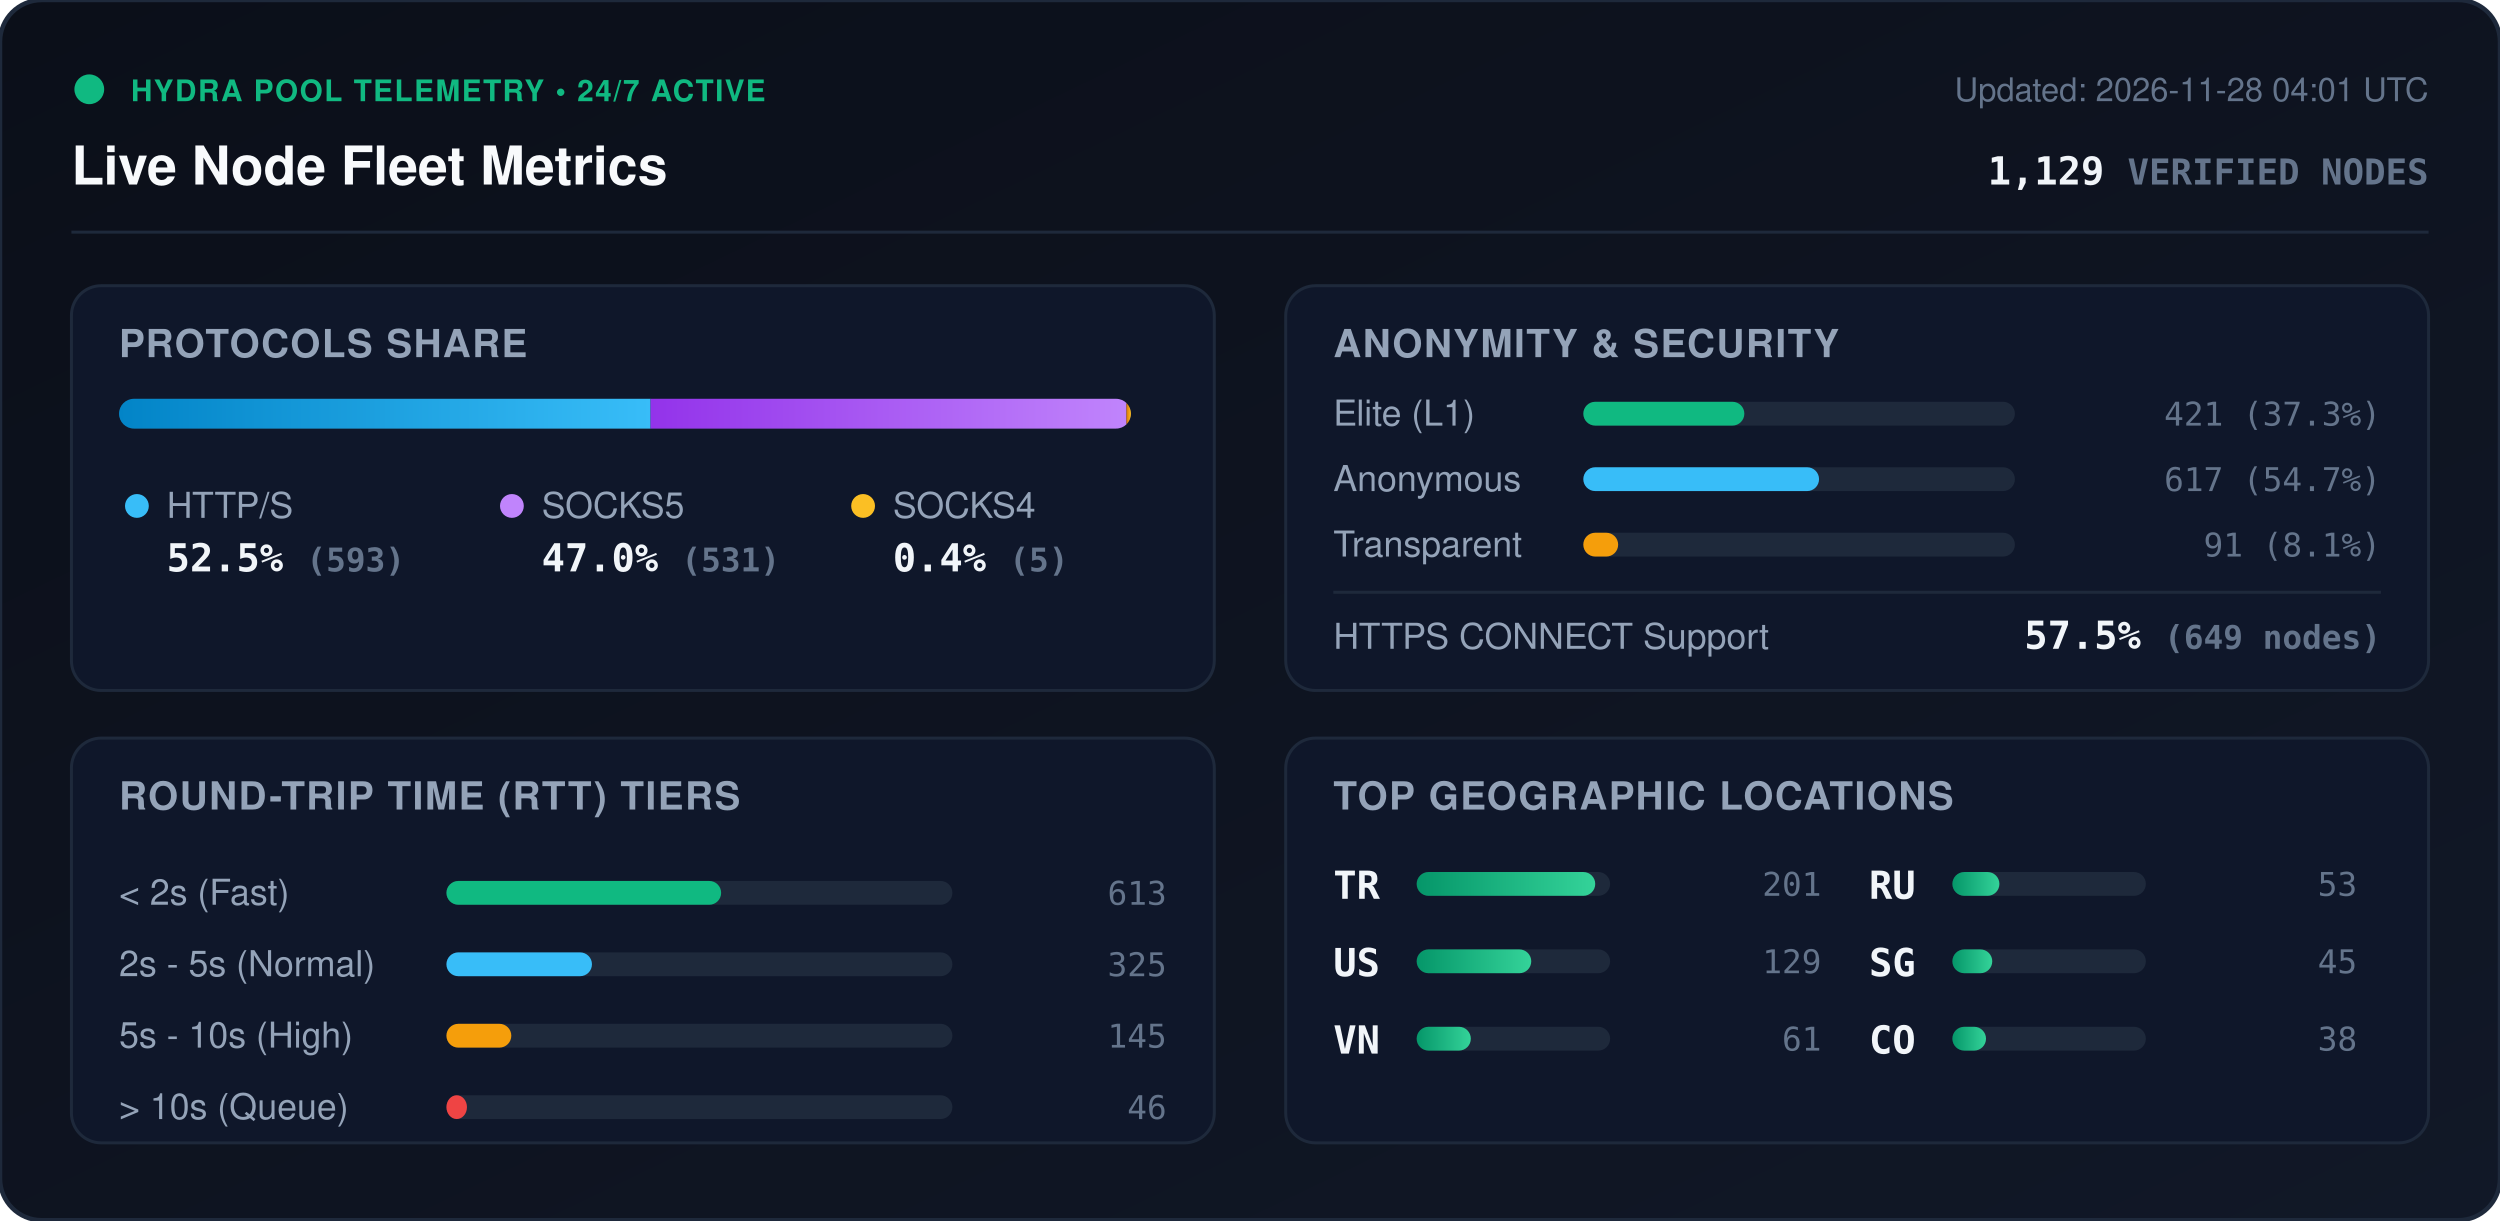
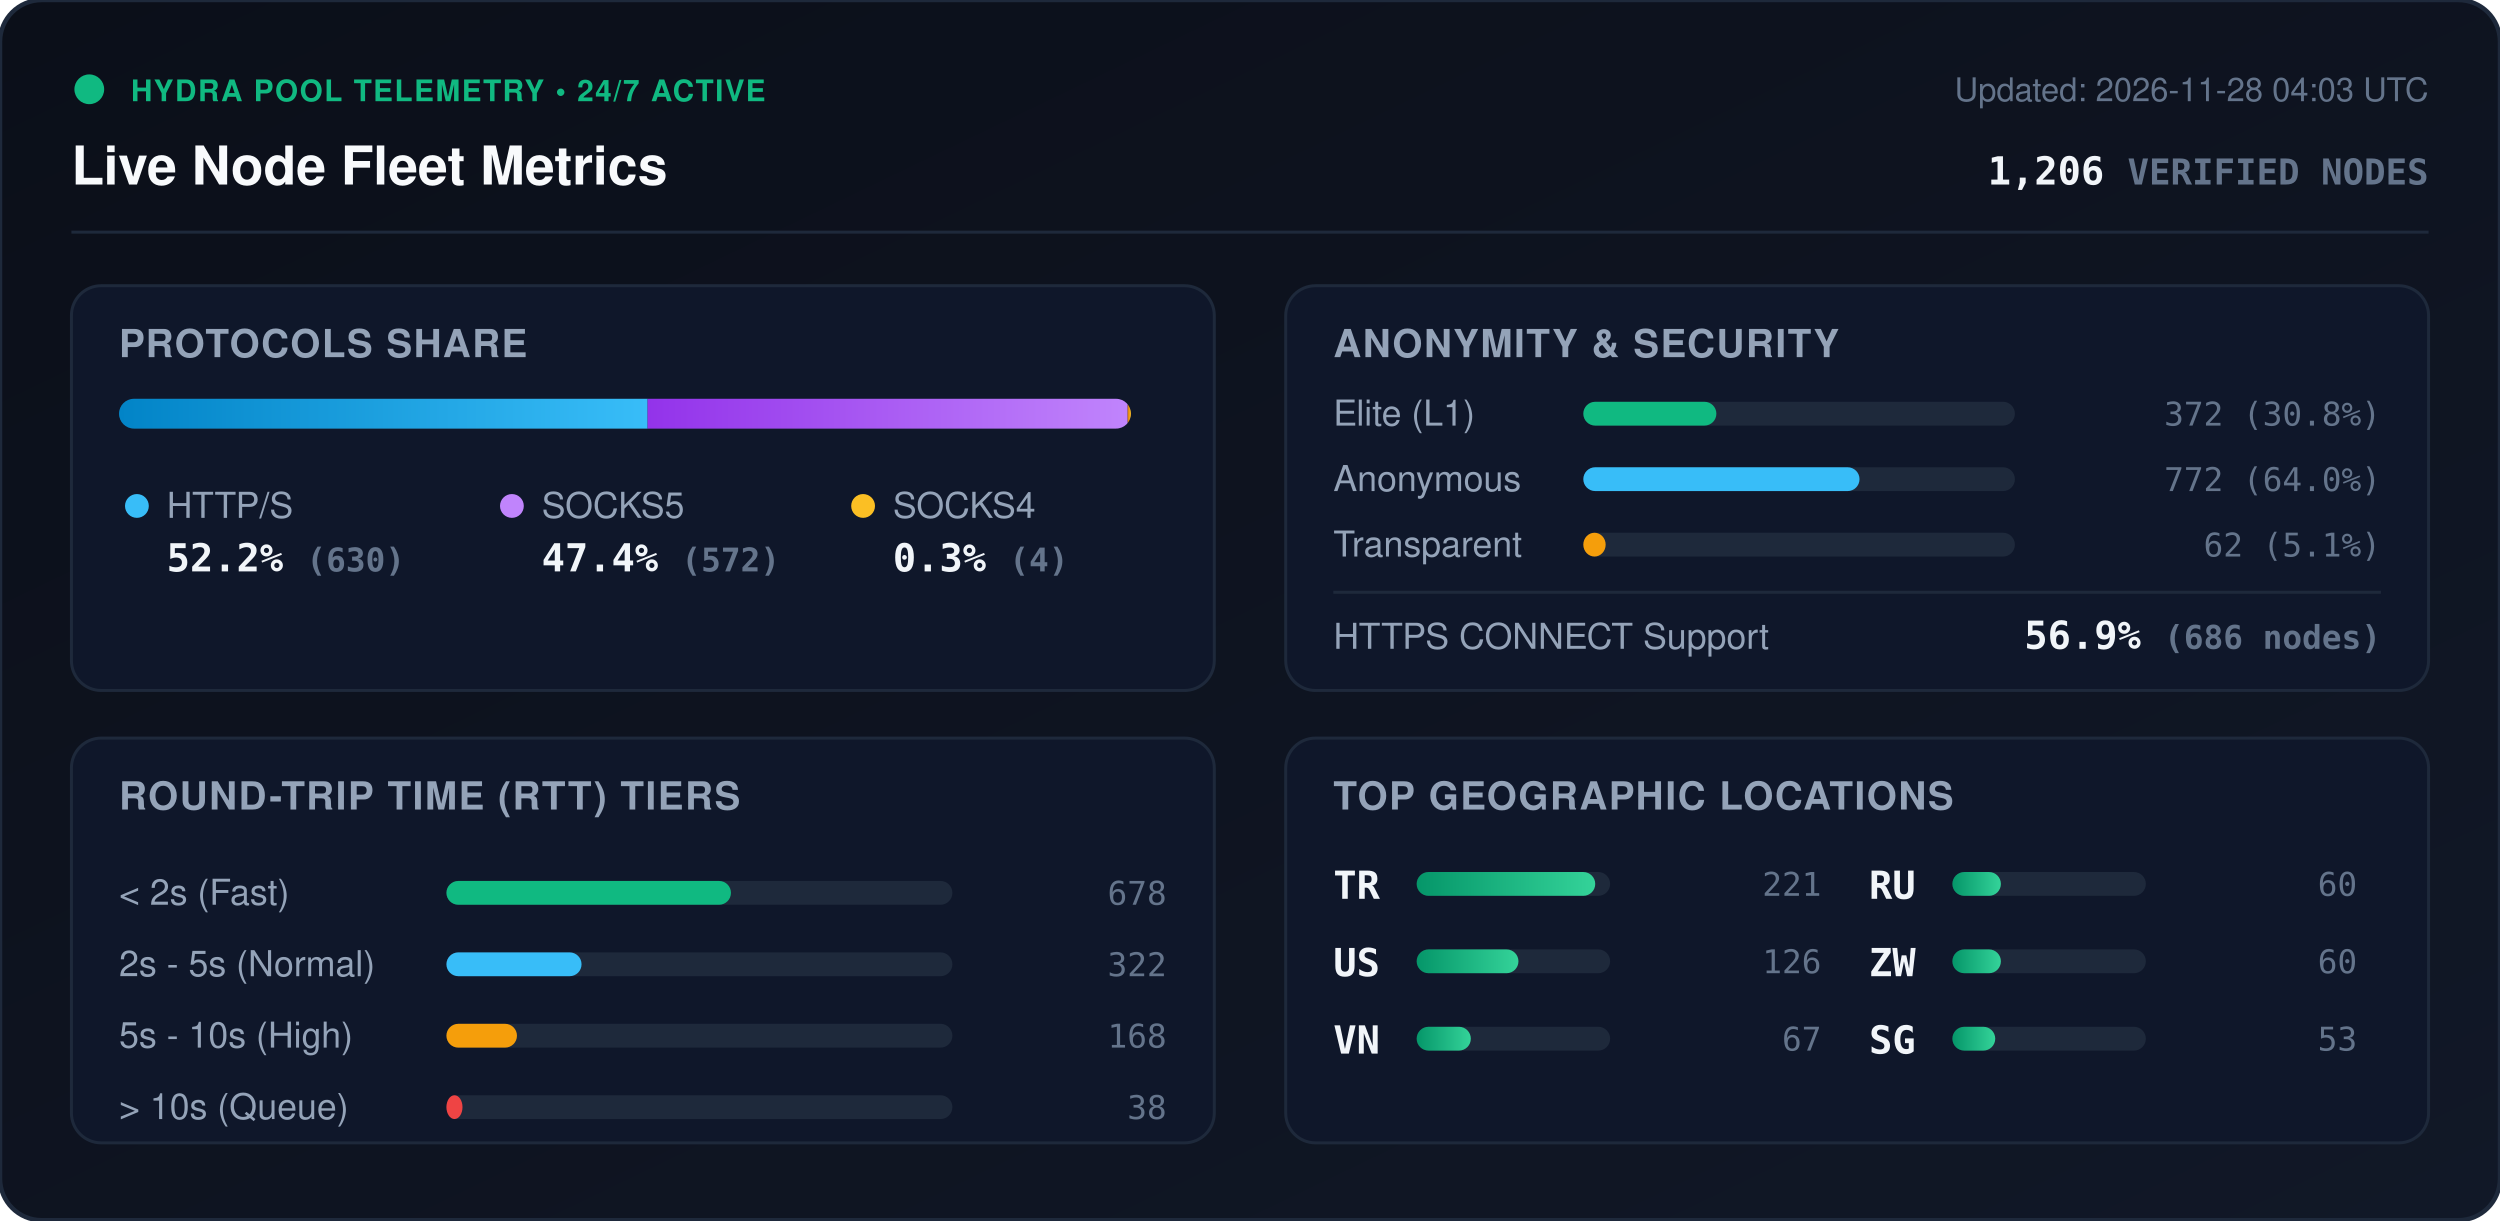
<svg xmlns="http://www.w3.org/2000/svg" viewBox="0 0 840 410" width="840" height="410" style="max-width: 100%; height: auto;">
  <defs>
    <linearGradient id="bg" x1="0%" y1="0%" x2="100%" y2="100%">
      <stop offset="0%" stop-color="#0b0f19" />
      <stop offset="100%" stop-color="#111827" />
    </linearGradient>
    <linearGradient id="bar-http" x1="0%" y1="0%" x2="100%" y2="0%">
      <stop offset="0%" stop-color="#0284c7" />
      <stop offset="100%" stop-color="#38bdf8" />
    </linearGradient>
    <linearGradient id="bar-socks5" x1="0%" y1="0%" x2="100%" y2="0%">
      <stop offset="0%" stop-color="#9333ea" />
      <stop offset="100%" stop-color="#c084fc" />
    </linearGradient>
    <linearGradient id="bar-socks4" x1="0%" y1="0%" x2="100%" y2="0%">
      <stop offset="0%" stop-color="#d97706" />
      <stop offset="100%" stop-color="#fbbf24" />
    </linearGradient>
    <linearGradient id="bar-green" x1="0%" y1="0%" x2="100%" y2="0%">
      <stop offset="0%" stop-color="#059669" />
      <stop offset="100%" stop-color="#34d399" />
    </linearGradient>
    <clipPath id="prog-track-clip">
      <rect width="340.0" height="10" rx="5" />
    </clipPath>
    <style>
      .title { font: 700 18px -apple-system, BlinkMacSystemFont, 'Segoe UI', Helvetica, Arial, sans-serif; fill: #f8fafc; }
      .sub { font: 500 11px -apple-system, BlinkMacSystemFont, 'Segoe UI', Helvetica, Arial, sans-serif; fill: #64748b; }
      .section-hdr { font: 600 13px -apple-system, BlinkMacSystemFont, 'Segoe UI', Helvetica, Arial, sans-serif; fill: #94a3b8; letter-spacing: 0.5px; }
      .metric-val { font: 700 13px -apple-system, BlinkMacSystemFont, 'Segoe UI', Helvetica, Arial, sans-serif; fill: #f1f5f9; }
      .metric-lbl { font: 500 12px -apple-system, BlinkMacSystemFont, 'Segoe UI', Helvetica, Arial, sans-serif; fill: #94a3b8; }
      .badge-txt { font: 700 10px -apple-system, BlinkMacSystemFont, 'Segoe UI', Helvetica, Arial, sans-serif; fill: #10b981; letter-spacing: 0.5px; }
      .mono { font-family: ui-monospace, SFMono-Regular, Menlo, Monaco, Consolas, monospace; }
      .pulse { animation: beacon 2s infinite ease-in-out; }
      @keyframes beacon { 0%, 100% { opacity: 1; } 50% { opacity: 0.35; } }
    </style>
  </defs>
  <rect width="840" height="410" rx="14" fill="url(#bg)" stroke="#1e293b" stroke-width="1.5" />
  <g transform="translate(24, 24)">
    <circle cx="6" cy="6" r="5" fill="#10b981" class="pulse" />
    <text x="20" y="10" class="badge-txt">HYDRA POOL TELEMETRY • 24/7 ACTIVE</text>
    <text x="0" y="38" class="title">Live Node Fleet Metrics</text>
-     <text x="792" y="10" text-anchor="end" class="sub">Updated: 2026-11-28 04:01 UTC</text>
-     <text x="792" y="38" text-anchor="end" class="metric-val mono" fill="#38bdf8">1,129 <tspan font-size="12" fill="#64748b">VERIFIED NODES</tspan>
+     <text x="792" y="10" text-anchor="end" class="sub">Updated: 2026-11-28 04:03 UTC</text>
+     <text x="792" y="38" text-anchor="end" class="metric-val mono" fill="#38bdf8">1,206 <tspan font-size="12" fill="#64748b">VERIFIED NODES</tspan>
    </text>
  </g>
  <line x1="24" y1="78" x2="816" y2="78" stroke="#1e293b" stroke-width="1" />
  <g transform="translate(24, 96)">
    <rect width="384" height="136" rx="10" fill="#0f172a" stroke="#1e293b" />
    <text x="16" y="24" class="section-hdr">PROTOCOLS SHARE</text>
    <g transform="translate(16, 38)">
      <rect width="340.0" height="10" rx="5" fill="#1e293b" />
      <g clip-path="url(#prog-track-clip)">
-         <rect x="0" width="178.6" height="10" fill="url(#bar-http)" />
-         <rect x="178.6" width="159.9" height="10" fill="url(#bar-socks5)" />
-         <rect x="338.5" width="1.5" height="10" fill="url(#bar-socks4)" />
+         <rect x="0" width="177.6" height="10" fill="url(#bar-http)" />
+         <rect x="177.6" width="161.3" height="10" fill="url(#bar-socks5)" />
+         <rect x="338.9" width="1.1" height="10" fill="url(#bar-socks4)" />
      </g>
    </g>
    <g transform="translate(16, 68)">
      <circle cx="6" cy="6" r="4" fill="#38bdf8" />
      <text x="16" y="10" class="metric-lbl">HTTP/S</text>
-       <text x="16" y="28" class="metric-val mono">52.5% <tspan font-size="11" fill="#64748b">(593)</tspan>
+       <text x="16" y="28" class="metric-val mono">52.2% <tspan font-size="11" fill="#64748b">(630)</tspan>
      </text>
      <circle cx="132" cy="6" r="4" fill="#c084fc" />
      <text x="142" y="10" class="metric-lbl">SOCKS5</text>
-       <text x="142" y="28" class="metric-val mono">47.0% <tspan font-size="11" fill="#64748b">(531)</tspan>
+       <text x="142" y="28" class="metric-val mono">47.4% <tspan font-size="11" fill="#64748b">(572)</tspan>
      </text>
      <circle cx="250" cy="6" r="4" fill="#fbbf24" />
      <text x="260" y="10" class="metric-lbl">SOCKS4</text>
-       <text x="260" y="28" class="metric-val mono">0.4% <tspan font-size="11" fill="#64748b">(5)</tspan>
+       <text x="260" y="28" class="metric-val mono">0.3% <tspan font-size="11" fill="#64748b">(4)</tspan>
      </text>
    </g>
  </g>
  <g transform="translate(432, 96)">
    <rect width="384" height="136" rx="10" fill="#0f172a" stroke="#1e293b" />
    <text x="16" y="24" class="section-hdr">ANONYMITY &amp; SECURITY</text>
    <text x="16" y="47" class="metric-lbl">Elite (L1)</text>
    <rect x="100" y="39" width="145.0" height="8" rx="4" fill="#1e293b" />
-     <rect x="100" y="39" width="54.1" height="8" rx="4" fill="#10b981" />
-     <text x="368" y="47" text-anchor="end" class="mono sub" fill="#e2e8f0">421 (37.3%)</text>
+     <rect x="100" y="39" width="44.7" height="8" rx="4" fill="#10b981" />
+     <text x="368" y="47" text-anchor="end" class="mono sub" fill="#e2e8f0">372 (30.8%)</text>
    <text x="16" y="69" class="metric-lbl">Anonymous</text>
    <rect x="100" y="61" width="145.0" height="8" rx="4" fill="#1e293b" />
-     <rect x="100" y="61" width="79.2" height="8" rx="4" fill="#38bdf8" />
-     <text x="368" y="69" text-anchor="end" class="mono sub" fill="#e2e8f0">617 (54.7%)</text>
+     <rect x="100" y="61" width="92.8" height="8" rx="4" fill="#38bdf8" />
+     <text x="368" y="69" text-anchor="end" class="mono sub" fill="#e2e8f0">772 (64.0%)</text>
    <text x="16" y="91" class="metric-lbl">Transparent</text>
    <rect x="100" y="83" width="145.0" height="8" rx="4" fill="#1e293b" />
-     <rect x="100" y="83" width="11.7" height="8" rx="4" fill="#f59e0b" />
-     <text x="368" y="91" text-anchor="end" class="mono sub" fill="#e2e8f0">91 (8.1%)</text>
+     <rect x="100" y="83" width="7.5" height="8" rx="4" fill="#f59e0b" />
+     <text x="368" y="91" text-anchor="end" class="mono sub" fill="#e2e8f0">62 (5.1%)</text>
    <line x1="16" y1="103" x2="368" y2="103" stroke="#1e293b" stroke-width="1" />
    <text x="16" y="122" class="metric-lbl">HTTPS CONNECT Support</text>
-     <text x="368" y="122" text-anchor="end" class="metric-val mono" fill="#34d399">57.5% <tspan font-size="11" fill="#64748b">(649 nodes)</tspan>
+     <text x="368" y="122" text-anchor="end" class="metric-val mono" fill="#34d399">56.9% <tspan font-size="11" fill="#64748b">(686 nodes)</tspan>
    </text>
  </g>
  <g transform="translate(24, 248)">
    <rect width="384" height="136" rx="10" fill="#0f172a" stroke="#1e293b" />
    <text x="16" y="24" class="section-hdr">ROUND-TRIP TIME (RTT) TIERS</text>
    <g transform="translate(16, 42)">
      <text x="0" y="14" class="metric-lbl">&lt; 2s (Fast)</text>
      <rect x="110" y="6" width="170" height="8" rx="4" fill="#1e293b" />
-       <rect x="110" y="6" width="92.3" height="8" rx="4" fill="#10b981" />
-       <text x="352" y="14" text-anchor="end" class="mono sub">613</text>
+       <rect x="110" y="6" width="95.6" height="8" rx="4" fill="#10b981" />
+       <text x="352" y="14" text-anchor="end" class="mono sub">678</text>
      <text x="0" y="38" class="metric-lbl">2s - 5s (Normal)</text>
      <rect x="110" y="30" width="170" height="8" rx="4" fill="#1e293b" />
-       <rect x="110" y="30" width="48.9" height="8" rx="4" fill="#38bdf8" />
-       <text x="352" y="38" text-anchor="end" class="mono sub">325</text>
+       <rect x="110" y="30" width="45.4" height="8" rx="4" fill="#38bdf8" />
+       <text x="352" y="38" text-anchor="end" class="mono sub">322</text>
      <text x="0" y="62" class="metric-lbl">5s - 10s (High)</text>
      <rect x="110" y="54" width="170" height="8" rx="4" fill="#1e293b" />
-       <rect x="110" y="54" width="21.8" height="8" rx="4" fill="#f59e0b" />
-       <text x="352" y="62" text-anchor="end" class="mono sub">145</text>
+       <rect x="110" y="54" width="23.7" height="8" rx="4" fill="#f59e0b" />
+       <text x="352" y="62" text-anchor="end" class="mono sub">168</text>
      <text x="0" y="86" class="metric-lbl">&gt; 10s (Queue)</text>
      <rect x="110" y="78" width="170" height="8" rx="4" fill="#1e293b" />
-       <rect x="110" y="78" width="6.9" height="8" rx="4" fill="#ef4444" />
-       <text x="352" y="86" text-anchor="end" class="mono sub">46</text>
+       <rect x="110" y="78" width="5.4" height="8" rx="4" fill="#ef4444" />
+       <text x="352" y="86" text-anchor="end" class="mono sub">38</text>
    </g>
  </g>
  <g transform="translate(432, 248)">
    <rect width="384" height="136" rx="10" fill="#0f172a" stroke="#1e293b" />
    <text x="16" y="24" class="section-hdr">TOP GEOGRAPHIC LOCATIONS</text>
    <g transform="translate(16, 42)">
      <g transform="translate(0, 0)">
        <text x="0" y="12" class="mono metric-val" font-size="12">TR</text>
        <rect x="28" y="3" width="65" height="8" rx="4" fill="#1e293b" />
        <rect x="28" y="3" width="60.0" height="8" rx="4" fill="url(#bar-green)" />
-         <text x="164" y="11" text-anchor="end" class="mono sub">201</text>
+         <text x="164" y="11" text-anchor="end" class="mono sub">221</text>
      </g>
      <g transform="translate(0, 26)">
        <text x="0" y="12" class="mono metric-val" font-size="12">US</text>
        <rect x="28" y="3" width="65" height="8" rx="4" fill="#1e293b" />
-         <rect x="28" y="3" width="38.5" height="8" rx="4" fill="url(#bar-green)" />
-         <text x="164" y="11" text-anchor="end" class="mono sub">129</text>
+         <rect x="28" y="3" width="34.2" height="8" rx="4" fill="url(#bar-green)" />
+         <text x="164" y="11" text-anchor="end" class="mono sub">126</text>
      </g>
      <g transform="translate(0, 52)">
        <text x="0" y="12" class="mono metric-val" font-size="12">VN</text>
        <rect x="28" y="3" width="65" height="8" rx="4" fill="#1e293b" />
        <rect x="28" y="3" width="18.2" height="8" rx="4" fill="url(#bar-green)" />
-         <text x="164" y="11" text-anchor="end" class="mono sub">61</text>
+         <text x="164" y="11" text-anchor="end" class="mono sub">67</text>
      </g>
      <g transform="translate(180, 0)">
        <text x="0" y="12" class="mono metric-val" font-size="12">RU</text>
        <rect x="28" y="3" width="65" height="8" rx="4" fill="#1e293b" />
-         <rect x="28" y="3" width="15.8" height="8" rx="4" fill="url(#bar-green)" />
-         <text x="164" y="11" text-anchor="end" class="mono sub">53</text>
+         <rect x="28" y="3" width="16.3" height="8" rx="4" fill="url(#bar-green)" />
+         <text x="164" y="11" text-anchor="end" class="mono sub">60</text>
      </g>
      <g transform="translate(180, 26)">
+         <text x="0" y="12" class="mono metric-val" font-size="12">ZW</text>
+         <rect x="28" y="3" width="65" height="8" rx="4" fill="#1e293b" />
+         <rect x="28" y="3" width="16.3" height="8" rx="4" fill="url(#bar-green)" />
+         <text x="164" y="11" text-anchor="end" class="mono sub">60</text>
+       </g>
+       <g transform="translate(180, 52)">
        <text x="0" y="12" class="mono metric-val" font-size="12">SG</text>
        <rect x="28" y="3" width="65" height="8" rx="4" fill="#1e293b" />
-         <rect x="28" y="3" width="13.4" height="8" rx="4" fill="url(#bar-green)" />
-         <text x="164" y="11" text-anchor="end" class="mono sub">45</text>
-       </g>
-       <g transform="translate(180, 52)">
-         <text x="0" y="12" class="mono metric-val" font-size="12">CO</text>
-         <rect x="28" y="3" width="65" height="8" rx="4" fill="#1e293b" />
-         <rect x="28" y="3" width="11.3" height="8" rx="4" fill="url(#bar-green)" />
-         <text x="164" y="11" text-anchor="end" class="mono sub">38</text>
+         <rect x="28" y="3" width="14.4" height="8" rx="4" fill="url(#bar-green)" />
+         <text x="164" y="11" text-anchor="end" class="mono sub">53</text>
      </g>
    </g>
  </g>
</svg>
